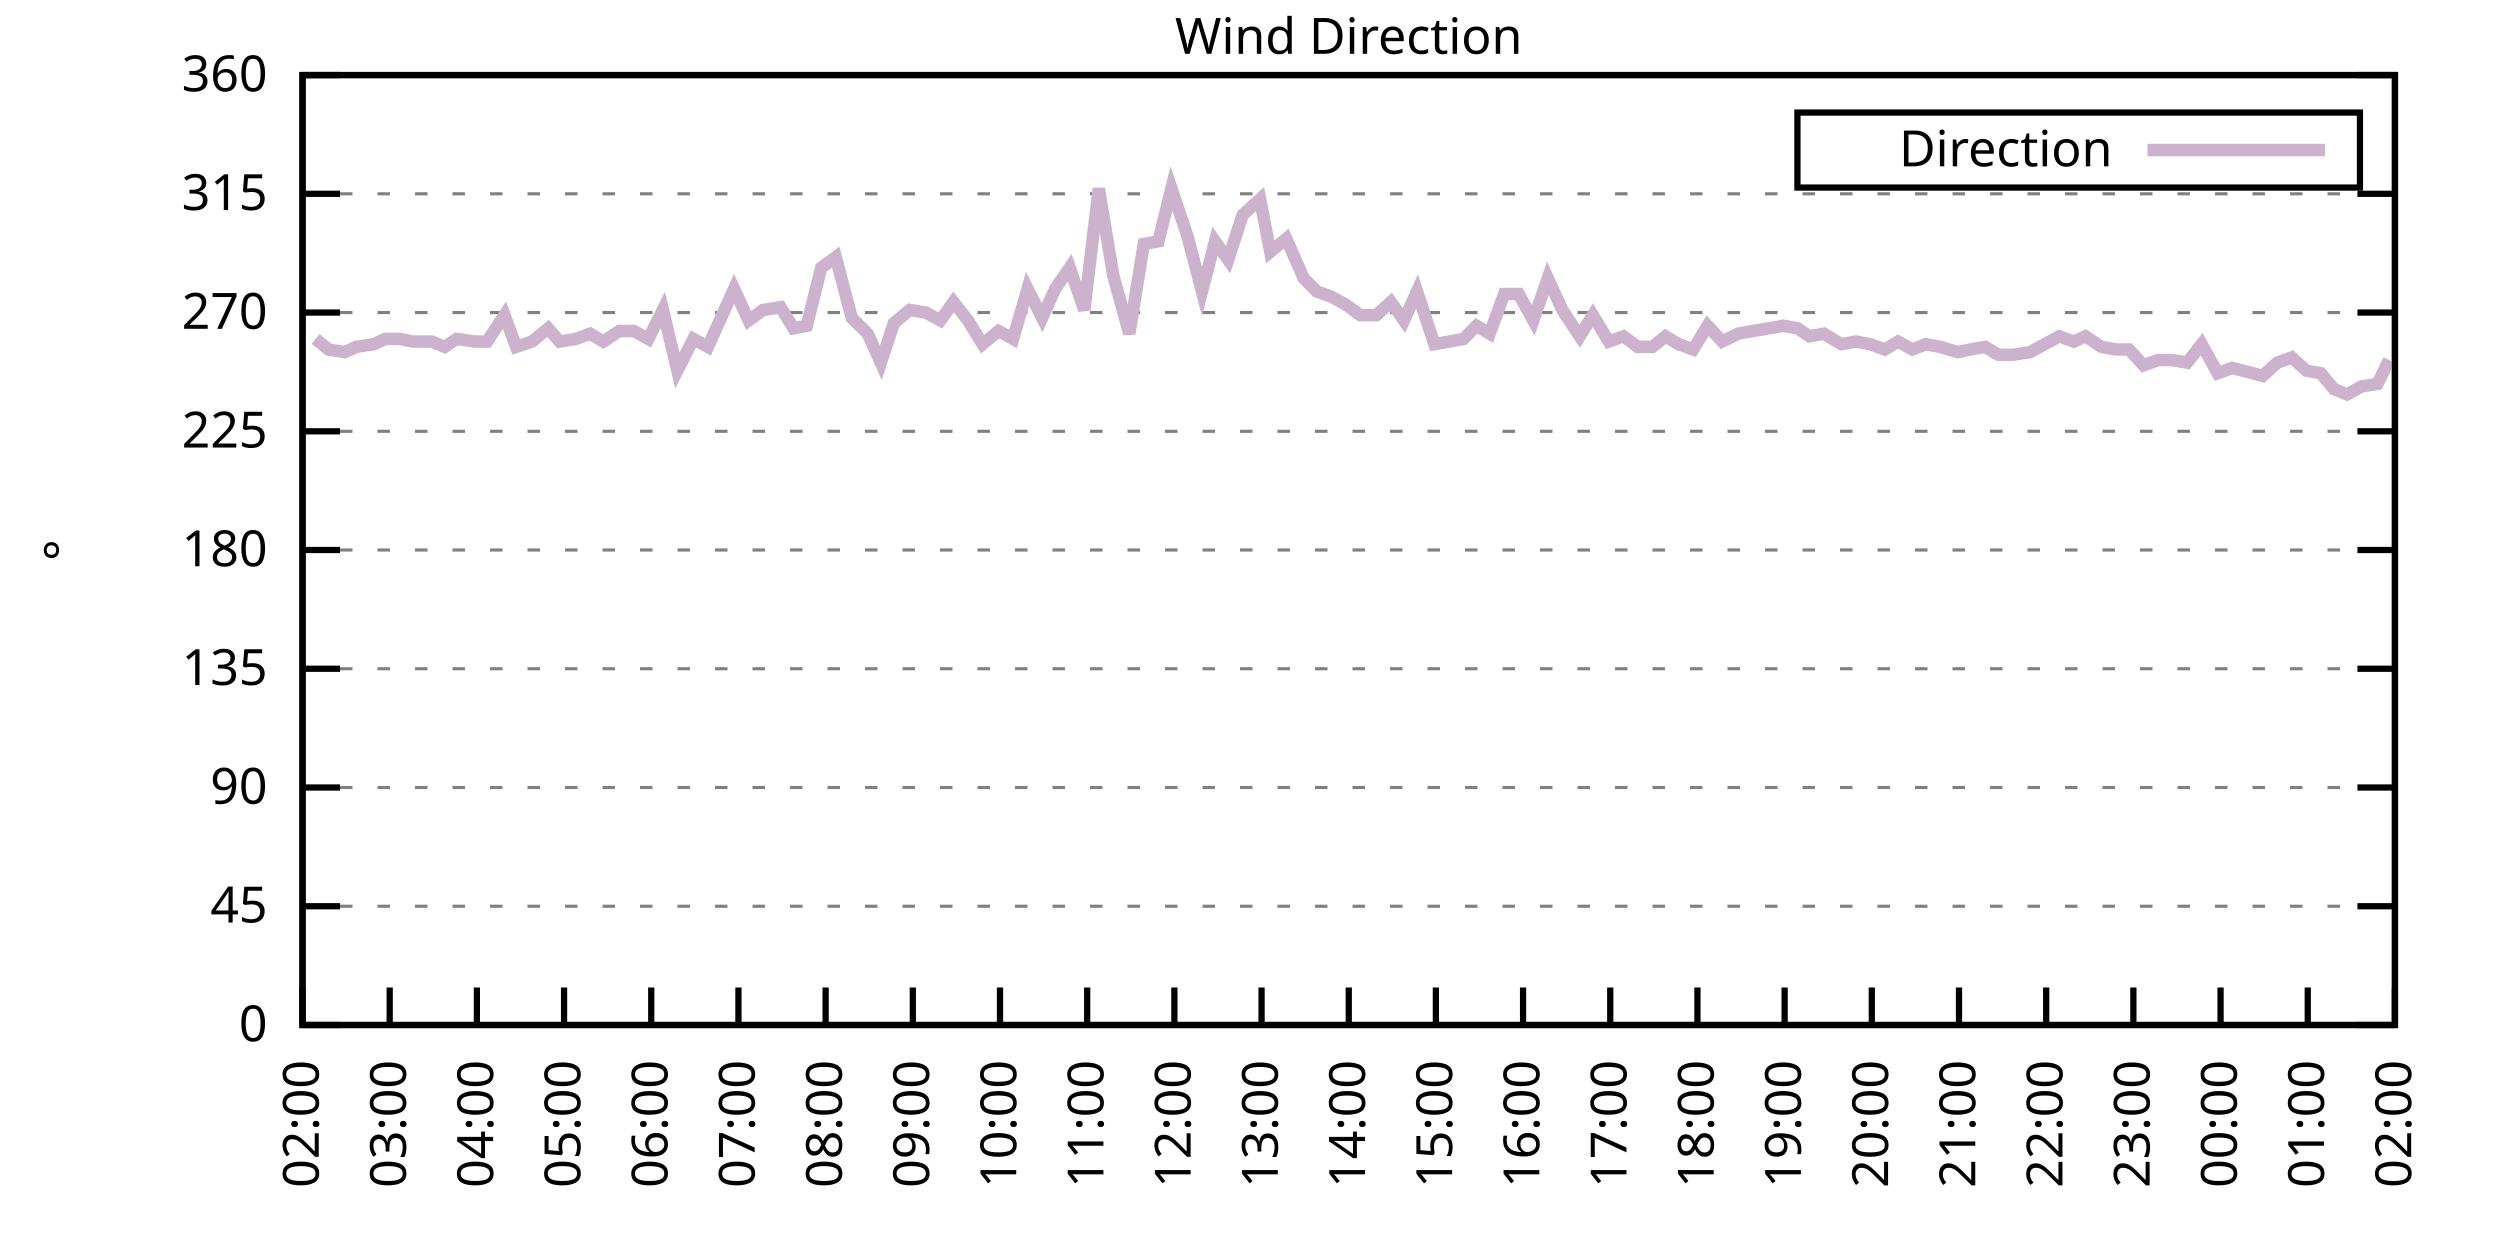
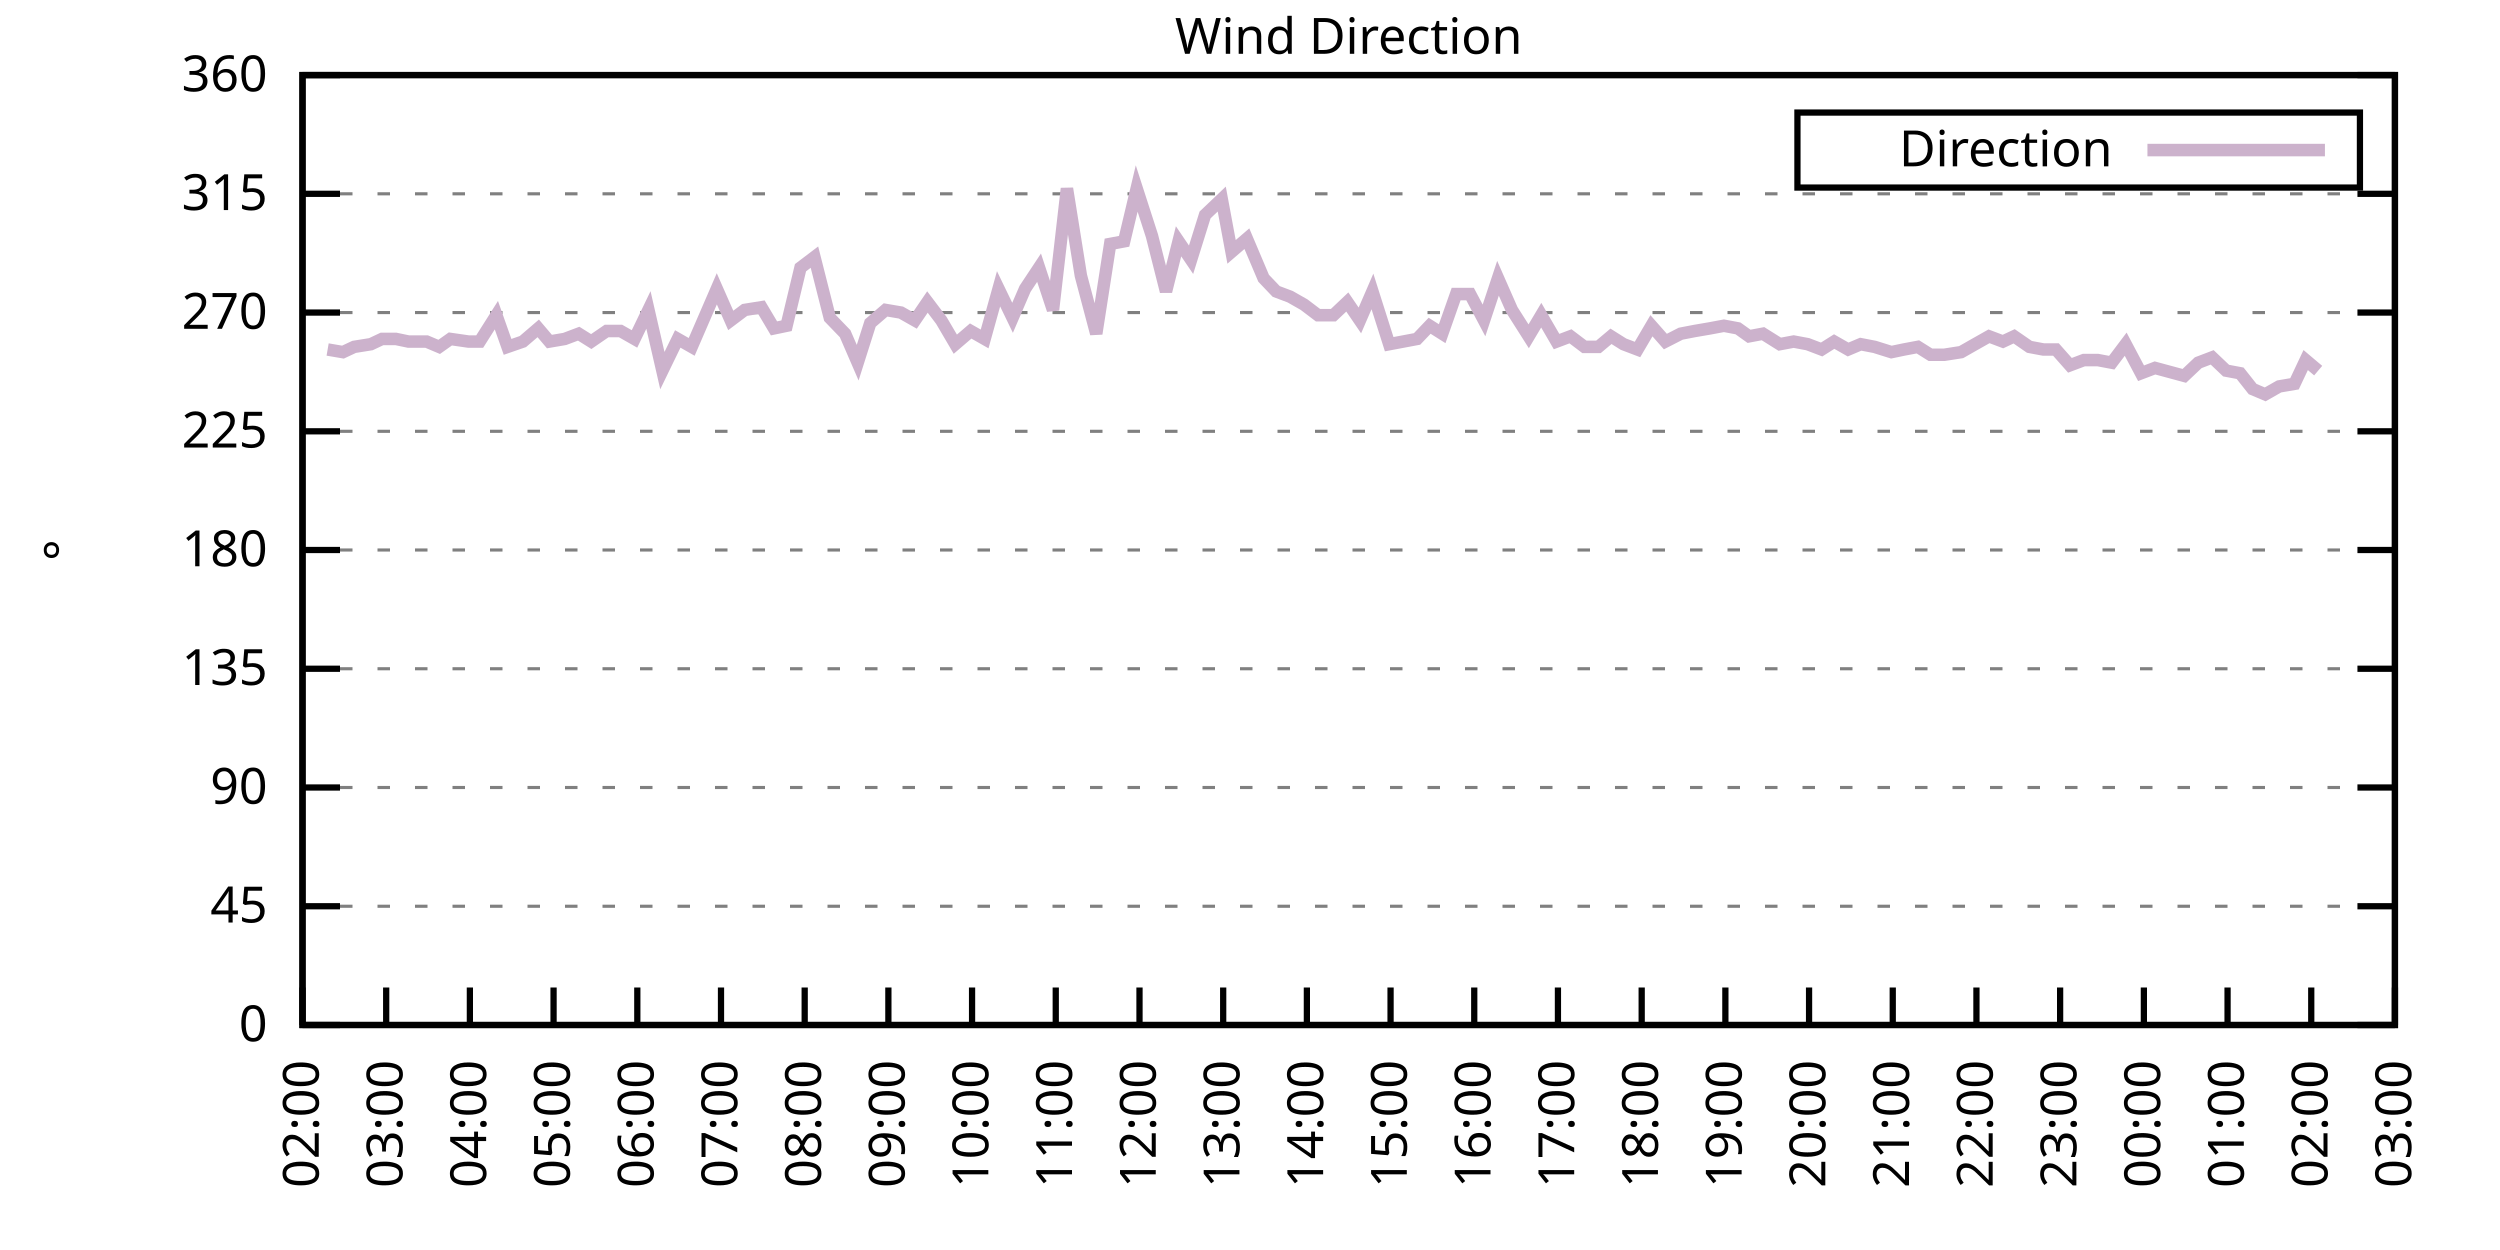
<svg xmlns="http://www.w3.org/2000/svg" xmlns:xlink="http://www.w3.org/1999/xlink" width="400" height="200" viewBox="0 0 400 200">
  <g id="gnuplot_canvas">
    <rect x="0" y="0" width="400" height="200" fill="none" />
    <defs>
      <circle id="gpDot" r="0.5" stroke-width="0.5" stroke="currentColor" />
      <path id="gpPt0" stroke-width="0.333" stroke="currentColor" d="M-1,0 h2 M0,-1 v2" />
      <path id="gpPt1" stroke-width="0.333" stroke="currentColor" d="M-1,-1 L1,1 M1,-1 L-1,1" />
      <path id="gpPt2" stroke-width="0.333" stroke="currentColor" d="M-1,0 L1,0 M0,-1 L0,1 M-1,-1 L1,1 M-1,1 L1,-1" />
      <rect id="gpPt3" stroke-width="0.333" stroke="currentColor" x="-1" y="-1" width="2" height="2" />
      <rect id="gpPt4" stroke-width="0.333" stroke="currentColor" fill="currentColor" x="-1" y="-1" width="2" height="2" />
      <circle id="gpPt5" stroke-width="0.333" stroke="currentColor" cx="0" cy="0" r="1" />
      <use xlink:href="#gpPt5" id="gpPt6" fill="currentColor" stroke="none" />
      <path id="gpPt7" stroke-width="0.333" stroke="currentColor" d="M0,-1.33 L-1.33,0.67 L1.33,0.67 z" />
      <use xlink:href="#gpPt7" id="gpPt8" fill="currentColor" stroke="none" />
      <use xlink:href="#gpPt7" id="gpPt9" stroke="currentColor" transform="rotate(180)" />
      <use xlink:href="#gpPt9" id="gpPt10" fill="currentColor" stroke="none" />
      <use xlink:href="#gpPt3" id="gpPt11" stroke="currentColor" transform="rotate(45)" />
      <use xlink:href="#gpPt11" id="gpPt12" fill="currentColor" stroke="none" />
      <path id="gpPt13" stroke-width="0.333" stroke="currentColor" d="M0,1.330 L1.265,0.411 L0.782,-1.067 L-0.782,-1.076 L-1.265,0.411 z" />
      <use xlink:href="#gpPt13" id="gpPt14" fill="currentColor" stroke="none" />
      <filter id="textbox" filterUnits="objectBoundingBox" x="0" y="0" height="1" width="1">
        <feFlood flood-color="white" flood-opacity="1" result="bgnd" />
        <feComposite in="SourceGraphic" in2="bgnd" operator="atop" />
      </filter>
      <filter id="greybox" filterUnits="objectBoundingBox" x="0" y="0" height="1" width="1">
        <feFlood flood-color="lightgrey" flood-opacity="1" result="grey" />
        <feComposite in="SourceGraphic" in2="grey" operator="atop" />
      </filter>
    </defs>
    <g fill="none" color="white" stroke="currentColor" stroke-width="1.00" stroke-linecap="butt" stroke-linejoin="miter">
</g>
    <g fill="none" color="black" stroke="currentColor" stroke-width="1.00" stroke-linecap="butt" stroke-linejoin="miter">
      <g stroke="none" shape-rendering="crispEdges">
        <polygon fill="rgb(255, 255, 255)" points="48.40,164.00 383.18,164.00 383.18,12.02 48.40,12.02 " />
      </g>
    </g>
    <g fill="none" color="black" stroke="currentColor" stroke-width="1.00" stroke-linecap="butt" stroke-linejoin="miter">
</g>
    <g fill="none" color="black" stroke="black" stroke-width="0.50" stroke-linecap="butt" stroke-linejoin="miter">
</g>
    <g fill="none" color="gray" stroke="currentColor" stroke-width="0.50" stroke-linecap="butt" stroke-linejoin="miter">
      <path stroke="gray" stroke-dasharray="2,4" class="gridline" d="M48.40,164.00 L383.19,164.00  " />
    </g>
    <g fill="none" color="gray" stroke="gray" stroke-width="1.00" stroke-linecap="butt" stroke-linejoin="miter">
</g>
    <g fill="none" color="black" stroke="currentColor" stroke-width="1.00" stroke-linecap="butt" stroke-linejoin="miter">
      <path stroke="black" d="M48.40,164.00 L54.40,164.00 M383.19,164.00 L377.19,164.00  " />
      <g transform="translate(42.80,166.60)" stroke="none" fill="black" font-family="Sans" font-size="8.00" text-anchor="end">
        <text>
          <tspan font-family="Sans"> 0</tspan>
        </text>
      </g>
    </g>
    <g fill="none" color="black" stroke="currentColor" stroke-width="1.00" stroke-linecap="butt" stroke-linejoin="miter">
</g>
    <g fill="none" color="black" stroke="black" stroke-width="0.50" stroke-linecap="butt" stroke-linejoin="miter">
</g>
    <g fill="none" color="gray" stroke="currentColor" stroke-width="0.50" stroke-linecap="butt" stroke-linejoin="miter">
      <path stroke="gray" stroke-dasharray="2,4" class="gridline" d="M48.40,145.00 L383.19,145.00  " />
    </g>
    <g fill="none" color="gray" stroke="gray" stroke-width="1.00" stroke-linecap="butt" stroke-linejoin="miter">
</g>
    <g fill="none" color="black" stroke="currentColor" stroke-width="1.00" stroke-linecap="butt" stroke-linejoin="miter">
      <path stroke="black" d="M48.40,145.00 L54.40,145.00 M383.19,145.00 L377.19,145.00  " />
      <g transform="translate(42.80,147.60)" stroke="none" fill="black" font-family="Sans" font-size="8.00" text-anchor="end">
        <text>
          <tspan font-family="Sans"> 45</tspan>
        </text>
      </g>
    </g>
    <g fill="none" color="black" stroke="currentColor" stroke-width="1.00" stroke-linecap="butt" stroke-linejoin="miter">
</g>
    <g fill="none" color="black" stroke="black" stroke-width="0.50" stroke-linecap="butt" stroke-linejoin="miter">
</g>
    <g fill="none" color="gray" stroke="currentColor" stroke-width="0.50" stroke-linecap="butt" stroke-linejoin="miter">
      <path stroke="gray" stroke-dasharray="2,4" class="gridline" d="M48.40,126.00 L383.19,126.00  " />
    </g>
    <g fill="none" color="gray" stroke="gray" stroke-width="1.00" stroke-linecap="butt" stroke-linejoin="miter">
</g>
    <g fill="none" color="black" stroke="currentColor" stroke-width="1.00" stroke-linecap="butt" stroke-linejoin="miter">
      <path stroke="black" d="M48.40,126.00 L54.40,126.00 M383.19,126.00 L377.19,126.00  " />
      <g transform="translate(42.80,128.60)" stroke="none" fill="black" font-family="Sans" font-size="8.00" text-anchor="end">
        <text>
          <tspan font-family="Sans"> 90</tspan>
        </text>
      </g>
    </g>
    <g fill="none" color="black" stroke="currentColor" stroke-width="1.00" stroke-linecap="butt" stroke-linejoin="miter">
</g>
    <g fill="none" color="black" stroke="black" stroke-width="0.50" stroke-linecap="butt" stroke-linejoin="miter">
</g>
    <g fill="none" color="gray" stroke="currentColor" stroke-width="0.50" stroke-linecap="butt" stroke-linejoin="miter">
      <path stroke="gray" stroke-dasharray="2,4" class="gridline" d="M48.40,107.00 L383.19,107.00  " />
    </g>
    <g fill="none" color="gray" stroke="gray" stroke-width="1.00" stroke-linecap="butt" stroke-linejoin="miter">
</g>
    <g fill="none" color="black" stroke="currentColor" stroke-width="1.00" stroke-linecap="butt" stroke-linejoin="miter">
      <path stroke="black" d="M48.40,107.00 L54.40,107.00 M383.19,107.00 L377.19,107.00  " />
      <g transform="translate(42.80,109.60)" stroke="none" fill="black" font-family="Sans" font-size="8.00" text-anchor="end">
        <text>
          <tspan font-family="Sans"> 135</tspan>
        </text>
      </g>
    </g>
    <g fill="none" color="black" stroke="currentColor" stroke-width="1.00" stroke-linecap="butt" stroke-linejoin="miter">
</g>
    <g fill="none" color="black" stroke="black" stroke-width="0.50" stroke-linecap="butt" stroke-linejoin="miter">
</g>
    <g fill="none" color="gray" stroke="currentColor" stroke-width="0.50" stroke-linecap="butt" stroke-linejoin="miter">
      <path stroke="gray" stroke-dasharray="2,4" class="gridline" d="M48.40,88.00 L383.19,88.00  " />
    </g>
    <g fill="none" color="gray" stroke="gray" stroke-width="1.00" stroke-linecap="butt" stroke-linejoin="miter">
</g>
    <g fill="none" color="black" stroke="currentColor" stroke-width="1.00" stroke-linecap="butt" stroke-linejoin="miter">
      <path stroke="black" d="M48.40,88.00 L54.40,88.00 M383.19,88.00 L377.19,88.00  " />
      <g transform="translate(42.80,90.60)" stroke="none" fill="black" font-family="Sans" font-size="8.00" text-anchor="end">
        <text>
          <tspan font-family="Sans"> 180</tspan>
        </text>
      </g>
    </g>
    <g fill="none" color="black" stroke="currentColor" stroke-width="1.00" stroke-linecap="butt" stroke-linejoin="miter">
</g>
    <g fill="none" color="black" stroke="black" stroke-width="0.50" stroke-linecap="butt" stroke-linejoin="miter">
</g>
    <g fill="none" color="gray" stroke="currentColor" stroke-width="0.50" stroke-linecap="butt" stroke-linejoin="miter">
      <path stroke="gray" stroke-dasharray="2,4" class="gridline" d="M48.40,69.01 L383.19,69.01  " />
    </g>
    <g fill="none" color="gray" stroke="gray" stroke-width="1.00" stroke-linecap="butt" stroke-linejoin="miter">
</g>
    <g fill="none" color="black" stroke="currentColor" stroke-width="1.00" stroke-linecap="butt" stroke-linejoin="miter">
      <path stroke="black" d="M48.40,69.01 L54.40,69.01 M383.19,69.01 L377.19,69.01  " />
      <g transform="translate(42.80,71.61)" stroke="none" fill="black" font-family="Sans" font-size="8.00" text-anchor="end">
        <text>
          <tspan font-family="Sans"> 225</tspan>
        </text>
      </g>
    </g>
    <g fill="none" color="black" stroke="currentColor" stroke-width="1.00" stroke-linecap="butt" stroke-linejoin="miter">
</g>
    <g fill="none" color="black" stroke="black" stroke-width="0.50" stroke-linecap="butt" stroke-linejoin="miter">
</g>
    <g fill="none" color="gray" stroke="currentColor" stroke-width="0.50" stroke-linecap="butt" stroke-linejoin="miter">
      <path stroke="gray" stroke-dasharray="2,4" class="gridline" d="M48.40,50.01 L383.19,50.01  " />
    </g>
    <g fill="none" color="gray" stroke="gray" stroke-width="1.00" stroke-linecap="butt" stroke-linejoin="miter">
</g>
    <g fill="none" color="black" stroke="currentColor" stroke-width="1.00" stroke-linecap="butt" stroke-linejoin="miter">
      <path stroke="black" d="M48.40,50.01 L54.40,50.01 M383.19,50.01 L377.19,50.01  " />
      <g transform="translate(42.80,52.61)" stroke="none" fill="black" font-family="Sans" font-size="8.00" text-anchor="end">
        <text>
          <tspan font-family="Sans"> 270</tspan>
        </text>
      </g>
    </g>
    <g fill="none" color="black" stroke="currentColor" stroke-width="1.00" stroke-linecap="butt" stroke-linejoin="miter">
</g>
    <g fill="none" color="black" stroke="black" stroke-width="0.50" stroke-linecap="butt" stroke-linejoin="miter">
</g>
    <g fill="none" color="gray" stroke="currentColor" stroke-width="0.50" stroke-linecap="butt" stroke-linejoin="miter">
      <path stroke="gray" stroke-dasharray="2,4" class="gridline" d="M48.40,31.01 L383.19,31.01  " />
    </g>
    <g fill="none" color="gray" stroke="gray" stroke-width="1.00" stroke-linecap="butt" stroke-linejoin="miter">
</g>
    <g fill="none" color="black" stroke="currentColor" stroke-width="1.00" stroke-linecap="butt" stroke-linejoin="miter">
      <path stroke="black" d="M48.40,31.01 L54.40,31.01 M383.19,31.01 L377.19,31.01  " />
      <g transform="translate(42.80,33.61)" stroke="none" fill="black" font-family="Sans" font-size="8.00" text-anchor="end">
        <text>
          <tspan font-family="Sans"> 315</tspan>
        </text>
      </g>
    </g>
    <g fill="none" color="black" stroke="currentColor" stroke-width="1.00" stroke-linecap="butt" stroke-linejoin="miter">
</g>
    <g fill="none" color="black" stroke="black" stroke-width="0.50" stroke-linecap="butt" stroke-linejoin="miter">
</g>
    <g fill="none" color="gray" stroke="currentColor" stroke-width="0.50" stroke-linecap="butt" stroke-linejoin="miter">
      <path stroke="gray" stroke-dasharray="2,4" class="gridline" d="M48.40,12.01 L383.19,12.01  " />
    </g>
    <g fill="none" color="gray" stroke="gray" stroke-width="1.00" stroke-linecap="butt" stroke-linejoin="miter">
</g>
    <g fill="none" color="black" stroke="currentColor" stroke-width="1.00" stroke-linecap="butt" stroke-linejoin="miter">
      <path stroke="black" d="M48.40,12.01 L54.40,12.01 M383.19,12.01 L377.19,12.01  " />
      <g transform="translate(42.80,14.61)" stroke="none" fill="black" font-family="Sans" font-size="8.00" text-anchor="end">
        <text>
          <tspan font-family="Sans"> 360</tspan>
        </text>
      </g>
    </g>
    <g fill="none" color="black" stroke="currentColor" stroke-width="1.00" stroke-linecap="butt" stroke-linejoin="miter">
      <path stroke="black" d="M48.40,164.00 L48.40,158.00  " />
      <g transform="translate(51.00,169.60) rotate(270.00)" stroke="none" fill="black" font-family="Sans" font-size="8.00" text-anchor="end">
        <text>
          <tspan font-family="Sans">02:00</tspan>
        </text>
      </g>
    </g>
    <g fill="none" color="black" stroke="currentColor" stroke-width="1.00" stroke-linecap="butt" stroke-linejoin="miter">
-       <path stroke="black" d="M62.35,164.00 L62.35,158.00  " />
-       <g transform="translate(64.95,169.60) rotate(270.00)" stroke="none" fill="black" font-family="Sans" font-size="8.00" text-anchor="end">
+       <path stroke="black" d="M61.79,164.00 L61.79,158.00  " />
+       <g transform="translate(64.39,169.60) rotate(270.00)" stroke="none" fill="black" font-family="Sans" font-size="8.00" text-anchor="end">
        <text>
          <tspan font-family="Sans">03:00</tspan>
        </text>
      </g>
    </g>
    <g fill="none" color="black" stroke="currentColor" stroke-width="1.00" stroke-linecap="butt" stroke-linejoin="miter">
-       <path stroke="black" d="M76.30,164.00 L76.30,158.00  " />
-       <g transform="translate(78.90,169.60) rotate(270.00)" stroke="none" fill="black" font-family="Sans" font-size="8.00" text-anchor="end">
+       <path stroke="black" d="M75.18,164.00 L75.18,158.00  " />
+       <g transform="translate(77.78,169.60) rotate(270.00)" stroke="none" fill="black" font-family="Sans" font-size="8.00" text-anchor="end">
        <text>
          <tspan font-family="Sans">04:00</tspan>
        </text>
      </g>
    </g>
    <g fill="none" color="black" stroke="currentColor" stroke-width="1.00" stroke-linecap="butt" stroke-linejoin="miter">
-       <path stroke="black" d="M90.25,164.00 L90.25,158.00  " />
-       <g transform="translate(92.85,169.60) rotate(270.00)" stroke="none" fill="black" font-family="Sans" font-size="8.00" text-anchor="end">
+       <path stroke="black" d="M88.57,164.00 L88.57,158.00  " />
+       <g transform="translate(91.17,169.60) rotate(270.00)" stroke="none" fill="black" font-family="Sans" font-size="8.00" text-anchor="end">
        <text>
          <tspan font-family="Sans">05:00</tspan>
        </text>
      </g>
    </g>
    <g fill="none" color="black" stroke="currentColor" stroke-width="1.00" stroke-linecap="butt" stroke-linejoin="miter">
-       <path stroke="black" d="M104.20,164.00 L104.20,158.00  " />
-       <g transform="translate(106.80,169.60) rotate(270.00)" stroke="none" fill="black" font-family="Sans" font-size="8.00" text-anchor="end">
+       <path stroke="black" d="M101.97,164.00 L101.97,158.00  " />
+       <g transform="translate(104.57,169.60) rotate(270.00)" stroke="none" fill="black" font-family="Sans" font-size="8.00" text-anchor="end">
        <text>
          <tspan font-family="Sans">06:00</tspan>
        </text>
      </g>
    </g>
    <g fill="none" color="black" stroke="currentColor" stroke-width="1.00" stroke-linecap="butt" stroke-linejoin="miter">
-       <path stroke="black" d="M118.15,164.00 L118.15,158.00  " />
-       <g transform="translate(120.75,169.60) rotate(270.00)" stroke="none" fill="black" font-family="Sans" font-size="8.00" text-anchor="end">
+       <path stroke="black" d="M115.36,164.00 L115.36,158.00  " />
+       <g transform="translate(117.96,169.60) rotate(270.00)" stroke="none" fill="black" font-family="Sans" font-size="8.00" text-anchor="end">
        <text>
          <tspan font-family="Sans">07:00</tspan>
        </text>
      </g>
    </g>
    <g fill="none" color="black" stroke="currentColor" stroke-width="1.00" stroke-linecap="butt" stroke-linejoin="miter">
-       <path stroke="black" d="M132.10,164.00 L132.10,158.00  " />
-       <g transform="translate(134.70,169.60) rotate(270.00)" stroke="none" fill="black" font-family="Sans" font-size="8.00" text-anchor="end">
+       <path stroke="black" d="M128.75,164.00 L128.75,158.00  " />
+       <g transform="translate(131.35,169.60) rotate(270.00)" stroke="none" fill="black" font-family="Sans" font-size="8.00" text-anchor="end">
        <text>
          <tspan font-family="Sans">08:00</tspan>
        </text>
      </g>
    </g>
    <g fill="none" color="black" stroke="currentColor" stroke-width="1.00" stroke-linecap="butt" stroke-linejoin="miter">
-       <path stroke="black" d="M146.05,164.00 L146.05,158.00  " />
-       <g transform="translate(148.65,169.60) rotate(270.00)" stroke="none" fill="black" font-family="Sans" font-size="8.00" text-anchor="end">
+       <path stroke="black" d="M142.14,164.00 L142.14,158.00  " />
+       <g transform="translate(144.74,169.60) rotate(270.00)" stroke="none" fill="black" font-family="Sans" font-size="8.00" text-anchor="end">
        <text>
          <tspan font-family="Sans">09:00</tspan>
        </text>
      </g>
    </g>
    <g fill="none" color="black" stroke="currentColor" stroke-width="1.00" stroke-linecap="butt" stroke-linejoin="miter">
-       <path stroke="black" d="M160.00,164.00 L160.00,158.00  " />
-       <g transform="translate(162.60,169.60) rotate(270.00)" stroke="none" fill="black" font-family="Sans" font-size="8.00" text-anchor="end">
+       <path stroke="black" d="M155.53,164.00 L155.53,158.00  " />
+       <g transform="translate(158.13,169.60) rotate(270.00)" stroke="none" fill="black" font-family="Sans" font-size="8.00" text-anchor="end">
        <text>
          <tspan font-family="Sans">10:00</tspan>
        </text>
      </g>
    </g>
    <g fill="none" color="black" stroke="currentColor" stroke-width="1.00" stroke-linecap="butt" stroke-linejoin="miter">
-       <path stroke="black" d="M173.95,164.00 L173.95,158.00  " />
-       <g transform="translate(176.55,169.60) rotate(270.00)" stroke="none" fill="black" font-family="Sans" font-size="8.00" text-anchor="end">
+       <path stroke="black" d="M168.92,164.00 L168.92,158.00  " />
+       <g transform="translate(171.52,169.60) rotate(270.00)" stroke="none" fill="black" font-family="Sans" font-size="8.00" text-anchor="end">
        <text>
          <tspan font-family="Sans">11:00</tspan>
        </text>
      </g>
    </g>
    <g fill="none" color="black" stroke="currentColor" stroke-width="1.00" stroke-linecap="butt" stroke-linejoin="miter">
-       <path stroke="black" d="M187.90,164.00 L187.90,158.00  " />
-       <g transform="translate(190.50,169.60) rotate(270.00)" stroke="none" fill="black" font-family="Sans" font-size="8.00" text-anchor="end">
+       <path stroke="black" d="M182.32,164.00 L182.32,158.00  " />
+       <g transform="translate(184.92,169.60) rotate(270.00)" stroke="none" fill="black" font-family="Sans" font-size="8.00" text-anchor="end">
        <text>
          <tspan font-family="Sans">12:00</tspan>
        </text>
      </g>
    </g>
    <g fill="none" color="black" stroke="currentColor" stroke-width="1.00" stroke-linecap="butt" stroke-linejoin="miter">
-       <path stroke="black" d="M201.85,164.00 L201.85,158.00  " />
-       <g transform="translate(204.45,169.60) rotate(270.00)" stroke="none" fill="black" font-family="Sans" font-size="8.00" text-anchor="end">
+       <path stroke="black" d="M195.71,164.00 L195.71,158.00  " />
+       <g transform="translate(198.31,169.60) rotate(270.00)" stroke="none" fill="black" font-family="Sans" font-size="8.00" text-anchor="end">
        <text>
          <tspan font-family="Sans">13:00</tspan>
        </text>
      </g>
    </g>
    <g fill="none" color="black" stroke="currentColor" stroke-width="1.00" stroke-linecap="butt" stroke-linejoin="miter">
-       <path stroke="black" d="M215.80,164.00 L215.80,158.00  " />
-       <g transform="translate(218.40,169.60) rotate(270.00)" stroke="none" fill="black" font-family="Sans" font-size="8.00" text-anchor="end">
+       <path stroke="black" d="M209.10,164.00 L209.10,158.00  " />
+       <g transform="translate(211.70,169.60) rotate(270.00)" stroke="none" fill="black" font-family="Sans" font-size="8.00" text-anchor="end">
        <text>
          <tspan font-family="Sans">14:00</tspan>
        </text>
      </g>
    </g>
    <g fill="none" color="black" stroke="currentColor" stroke-width="1.00" stroke-linecap="butt" stroke-linejoin="miter">
-       <path stroke="black" d="M229.74,164.00 L229.74,158.00  " />
-       <g transform="translate(232.34,169.60) rotate(270.00)" stroke="none" fill="black" font-family="Sans" font-size="8.00" text-anchor="end">
+       <path stroke="black" d="M222.49,164.00 L222.49,158.00  " />
+       <g transform="translate(225.09,169.60) rotate(270.00)" stroke="none" fill="black" font-family="Sans" font-size="8.00" text-anchor="end">
        <text>
          <tspan font-family="Sans">15:00</tspan>
        </text>
      </g>
    </g>
    <g fill="none" color="black" stroke="currentColor" stroke-width="1.00" stroke-linecap="butt" stroke-linejoin="miter">
-       <path stroke="black" d="M243.69,164.00 L243.69,158.00  " />
-       <g transform="translate(246.29,169.60) rotate(270.00)" stroke="none" fill="black" font-family="Sans" font-size="8.00" text-anchor="end">
+       <path stroke="black" d="M235.88,164.00 L235.88,158.00  " />
+       <g transform="translate(238.48,169.60) rotate(270.00)" stroke="none" fill="black" font-family="Sans" font-size="8.00" text-anchor="end">
        <text>
          <tspan font-family="Sans">16:00</tspan>
        </text>
      </g>
    </g>
    <g fill="none" color="black" stroke="currentColor" stroke-width="1.00" stroke-linecap="butt" stroke-linejoin="miter">
-       <path stroke="black" d="M257.64,164.00 L257.64,158.00  " />
-       <g transform="translate(260.24,169.60) rotate(270.00)" stroke="none" fill="black" font-family="Sans" font-size="8.00" text-anchor="end">
+       <path stroke="black" d="M249.27,164.00 L249.27,158.00  " />
+       <g transform="translate(251.87,169.60) rotate(270.00)" stroke="none" fill="black" font-family="Sans" font-size="8.00" text-anchor="end">
        <text>
          <tspan font-family="Sans">17:00</tspan>
        </text>
      </g>
    </g>
    <g fill="none" color="black" stroke="currentColor" stroke-width="1.00" stroke-linecap="butt" stroke-linejoin="miter">
-       <path stroke="black" d="M271.59,164.00 L271.59,158.00  " />
-       <g transform="translate(274.19,169.60) rotate(270.00)" stroke="none" fill="black" font-family="Sans" font-size="8.00" text-anchor="end">
+       <path stroke="black" d="M262.67,164.00 L262.67,158.00  " />
+       <g transform="translate(265.27,169.60) rotate(270.00)" stroke="none" fill="black" font-family="Sans" font-size="8.00" text-anchor="end">
        <text>
          <tspan font-family="Sans">18:00</tspan>
        </text>
      </g>
    </g>
    <g fill="none" color="black" stroke="currentColor" stroke-width="1.00" stroke-linecap="butt" stroke-linejoin="miter">
-       <path stroke="black" d="M285.54,164.00 L285.54,158.00  " />
-       <g transform="translate(288.14,169.60) rotate(270.00)" stroke="none" fill="black" font-family="Sans" font-size="8.00" text-anchor="end">
+       <path stroke="black" d="M276.06,164.00 L276.06,158.00  " />
+       <g transform="translate(278.66,169.60) rotate(270.00)" stroke="none" fill="black" font-family="Sans" font-size="8.00" text-anchor="end">
        <text>
          <tspan font-family="Sans">19:00</tspan>
        </text>
      </g>
    </g>
    <g fill="none" color="black" stroke="currentColor" stroke-width="1.00" stroke-linecap="butt" stroke-linejoin="miter">
-       <path stroke="black" d="M299.49,164.00 L299.49,158.00  " />
-       <g transform="translate(302.09,169.60) rotate(270.00)" stroke="none" fill="black" font-family="Sans" font-size="8.00" text-anchor="end">
+       <path stroke="black" d="M289.45,164.00 L289.45,158.00  " />
+       <g transform="translate(292.05,169.60) rotate(270.00)" stroke="none" fill="black" font-family="Sans" font-size="8.00" text-anchor="end">
        <text>
          <tspan font-family="Sans">20:00</tspan>
        </text>
      </g>
    </g>
    <g fill="none" color="black" stroke="currentColor" stroke-width="1.00" stroke-linecap="butt" stroke-linejoin="miter">
-       <path stroke="black" d="M313.44,164.00 L313.44,158.00  " />
-       <g transform="translate(316.04,169.60) rotate(270.00)" stroke="none" fill="black" font-family="Sans" font-size="8.00" text-anchor="end">
+       <path stroke="black" d="M302.84,164.00 L302.84,158.00  " />
+       <g transform="translate(305.44,169.60) rotate(270.00)" stroke="none" fill="black" font-family="Sans" font-size="8.00" text-anchor="end">
        <text>
          <tspan font-family="Sans">21:00</tspan>
        </text>
      </g>
    </g>
    <g fill="none" color="black" stroke="currentColor" stroke-width="1.00" stroke-linecap="butt" stroke-linejoin="miter">
-       <path stroke="black" d="M327.39,164.00 L327.39,158.00  " />
-       <g transform="translate(329.99,169.60) rotate(270.00)" stroke="none" fill="black" font-family="Sans" font-size="8.00" text-anchor="end">
+       <path stroke="black" d="M316.23,164.00 L316.23,158.00  " />
+       <g transform="translate(318.83,169.60) rotate(270.00)" stroke="none" fill="black" font-family="Sans" font-size="8.00" text-anchor="end">
        <text>
          <tspan font-family="Sans">22:00</tspan>
        </text>
      </g>
    </g>
    <g fill="none" color="black" stroke="currentColor" stroke-width="1.00" stroke-linecap="butt" stroke-linejoin="miter">
-       <path stroke="black" d="M341.34,164.00 L341.34,158.00  " />
-       <g transform="translate(343.94,169.60) rotate(270.00)" stroke="none" fill="black" font-family="Sans" font-size="8.00" text-anchor="end">
+       <path stroke="black" d="M329.62,164.00 L329.62,158.00  " />
+       <g transform="translate(332.22,169.60) rotate(270.00)" stroke="none" fill="black" font-family="Sans" font-size="8.00" text-anchor="end">
        <text>
          <tspan font-family="Sans">23:00</tspan>
        </text>
      </g>
    </g>
    <g fill="none" color="black" stroke="currentColor" stroke-width="1.00" stroke-linecap="butt" stroke-linejoin="miter">
-       <path stroke="black" d="M355.29,164.00 L355.29,158.00  " />
-       <g transform="translate(357.89,169.60) rotate(270.00)" stroke="none" fill="black" font-family="Sans" font-size="8.00" text-anchor="end">
+       <path stroke="black" d="M343.02,164.00 L343.02,158.00  " />
+       <g transform="translate(345.62,169.60) rotate(270.00)" stroke="none" fill="black" font-family="Sans" font-size="8.00" text-anchor="end">
        <text>
          <tspan font-family="Sans">00:00</tspan>
        </text>
      </g>
    </g>
    <g fill="none" color="black" stroke="currentColor" stroke-width="1.00" stroke-linecap="butt" stroke-linejoin="miter">
-       <path stroke="black" d="M369.24,164.00 L369.24,158.00  " />
-       <g transform="translate(371.84,169.60) rotate(270.00)" stroke="none" fill="black" font-family="Sans" font-size="8.00" text-anchor="end">
+       <path stroke="black" d="M356.41,164.00 L356.41,158.00  " />
+       <g transform="translate(359.01,169.60) rotate(270.00)" stroke="none" fill="black" font-family="Sans" font-size="8.00" text-anchor="end">
        <text>
          <tspan font-family="Sans">01:00</tspan>
+         </text>
+       </g>
+     </g>
+     <g fill="none" color="black" stroke="currentColor" stroke-width="1.00" stroke-linecap="butt" stroke-linejoin="miter">
+       <path stroke="black" d="M369.80,164.00 L369.80,158.00  " />
+       <g transform="translate(372.40,169.60) rotate(270.00)" stroke="none" fill="black" font-family="Sans" font-size="8.00" text-anchor="end">
+         <text>
+           <tspan font-family="Sans">02:00</tspan>
        </text>
      </g>
    </g>
    <g fill="none" color="black" stroke="currentColor" stroke-width="1.00" stroke-linecap="butt" stroke-linejoin="miter">
      <path stroke="black" d="M383.19,164.00 L383.19,158.00  " />
      <g transform="translate(385.79,169.60) rotate(270.00)" stroke="none" fill="black" font-family="Sans" font-size="8.00" text-anchor="end">
        <text>
-           <tspan font-family="Sans">02:00</tspan>
+           <tspan font-family="Sans">03:00</tspan>
        </text>
      </g>
    </g>
    <g fill="none" color="black" stroke="currentColor" stroke-width="1.00" stroke-linecap="butt" stroke-linejoin="miter">
</g>
    <g fill="none" color="black" stroke="currentColor" stroke-width="1.00" stroke-linecap="butt" stroke-linejoin="miter">
      <path stroke="black" d="M48.40,12.01 L48.40,164.00 L383.19,164.00 L383.19,12.01 L48.40,12.01 Z  " />
    </g>
    <g fill="none" color="black" stroke="currentColor" stroke-width="1.00" stroke-linecap="butt" stroke-linejoin="miter">
</g>
    <g fill="none" color="black" stroke="currentColor" stroke-width="1.00" stroke-linecap="butt" stroke-linejoin="miter">
      <path stroke="black" d="M287.59,30.01 L287.59,18.01 L377.59,18.01 L377.59,30.01 L287.59,30.01 Z  " />
    </g>
    <g id="Wind_direction_plot_1">
      <g fill="none" color="white" stroke="black" stroke-width="2.00" stroke-linecap="butt" stroke-linejoin="miter">
</g>
      <g fill="none" color="black" stroke="currentColor" stroke-width="2.00" stroke-linecap="butt" stroke-linejoin="miter">
        <g transform="translate(337.99,26.61)" stroke="none" fill="black" font-family="Sans" font-size="8.00" text-anchor="end">
          <text>
            <tspan font-family="Sans">Direction</tspan>
          </text>
        </g>
      </g>
      <g fill="none" color="black" stroke="currentColor" stroke-width="2.00" stroke-linecap="butt" stroke-linejoin="miter">
-         <path stroke="rgb(204, 178, 204)" d="M343.59,24.01 L371.99,24.01 M50.49,54.23 L52.58,55.92 L55.14,56.34 L57.00,55.50 L59.79,55.07 L61.65,54.23   L63.98,54.23 L66.07,54.65 L69.09,54.65 L71.18,55.50 L73.04,54.23 L76.07,54.65 L77.93,54.65 L80.72,50.43   L82.58,55.50 L85.13,54.65 L87.69,52.54 L89.55,54.65 L92.11,54.23 L94.43,53.39 L96.53,54.65 L99.08,52.96   L101.41,52.96 L103.73,54.23 L106.06,49.59 L108.38,59.30 L110.94,54.23 L113.27,55.50 L117.45,46.21 L119.78,51.27   L122.10,49.59 L124.89,49.16 L126.98,52.54 L129.08,52.12 L131.40,42.83 L133.72,41.14 L136.28,50.85 L138.84,53.39   L140.93,58.03 L143.02,51.70 L145.58,49.59 L148.14,50.01 L150.46,51.27 L152.56,48.32 L154.88,51.27 L157.21,55.07   L159.76,52.96 L162.09,54.23 L164.41,46.21 L166.74,50.85 L168.83,46.21 L171.16,42.83 L173.48,49.59 L175.81,30.16   L178.13,44.10 L180.69,53.39 L183.01,39.03 L185.34,38.61 L187.43,30.16 L189.99,37.76 L192.31,46.63 L194.41,38.61   L196.50,41.56 L198.82,34.39 L201.61,31.85 L203.24,40.30 L205.80,38.19 L208.59,44.52 L210.68,46.63 L213.01,47.47   L215.33,48.74 L217.65,50.43 L220.21,50.43 L222.54,48.32 L224.63,51.27 L226.72,46.63 L229.51,55.07 L231.84,54.65   L234.16,54.23 L236.25,52.12 L238.35,53.39 L240.67,47.05 L243.00,47.05 L245.32,51.27 L247.65,44.52 L249.97,49.59   L252.76,53.81 L254.85,50.43 L257.41,54.65 L259.74,53.81 L262.06,55.50 L264.39,55.50 L266.48,53.81 L268.57,55.07   L270.90,55.92 L273.22,52.12 L275.55,54.65 L278.10,53.39 L280.43,52.96 L282.99,52.54 L285.31,52.12 L287.64,52.54   L289.50,53.81 L291.82,53.39 L294.61,55.07 L296.94,54.65 L299.26,55.07 L301.58,55.92 L303.68,54.65 L306.00,55.92   L308.09,55.07 L310.42,55.50 L313.21,56.34 L315.30,55.92 L317.63,55.50 L319.72,56.76 L322.04,56.76 L324.83,56.34   L327.16,55.07 L329.48,53.81 L331.81,54.65 L333.67,53.81 L336.23,55.50 L338.55,55.92 L340.64,55.92 L342.97,58.45   L345.29,57.61 L347.62,57.61 L349.94,58.03 L352.27,55.07 L354.83,59.72 L357.15,58.87 L362.03,60.14 L364.36,58.03   L366.68,57.18 L369.01,59.30 L371.33,59.72 L373.43,62.25 L375.52,63.10 L377.84,61.83 L380.40,61.41 L382.26,57.61    " />
+         <path stroke="rgb(204, 178, 204)" d="M343.59,24.01 L371.99,24.01 M52.42,55.92 L54.87,56.34 L56.66,55.50 L59.34,55.07 L61.12,54.23 L63.35,54.23   L65.36,54.65 L68.26,54.65 L70.27,55.50 L72.06,54.23 L74.96,54.65 L76.75,54.65 L79.42,50.43 L81.21,55.50   L83.66,54.65 L86.12,52.54 L87.91,54.65 L90.36,54.23 L92.59,53.39 L94.60,54.65 L97.06,52.96 L99.29,52.96   L101.52,54.23 L103.75,49.59 L105.98,59.30 L108.44,54.23 L110.67,55.50 L114.69,46.21 L116.92,51.27 L119.15,49.59   L121.83,49.16 L123.84,52.54 L125.85,52.12 L128.08,42.83 L130.31,41.14 L132.77,50.85 L135.22,53.39 L137.23,58.03   L139.24,51.70 L141.69,49.59 L144.15,50.01 L146.38,51.27 L148.39,48.32 L150.62,51.27 L152.85,55.07 L155.31,52.96   L157.54,54.23 L159.77,46.21 L162.01,50.85 L164.01,46.21 L166.25,42.83 L168.48,49.59 L170.71,30.16 L172.94,44.10   L175.40,53.39 L177.63,39.03 L179.86,38.61 L181.87,30.16 L184.32,37.76 L186.56,46.63 L188.57,38.61 L190.57,41.56   L192.81,34.39 L195.48,31.85 L197.05,40.30 L199.50,38.19 L202.18,44.52 L204.19,46.63 L206.42,47.47 L208.65,48.74   L210.88,50.43 L213.34,50.43 L215.57,48.32 L217.58,51.27 L219.59,46.63 L222.27,55.07 L224.50,54.65 L226.73,54.23   L228.74,52.12 L230.75,53.39 L232.98,47.05 L235.21,47.05 L237.44,51.27 L239.68,44.52 L241.91,49.59 L244.59,53.81   L246.60,50.43 L249.05,54.65 L251.28,53.81 L253.51,55.50 L255.75,55.50 L257.76,53.81 L259.76,55.07 L262.00,55.92   L264.23,52.12 L266.46,54.65 L268.92,53.39 L271.15,52.96 L273.60,52.54 L275.83,52.12 L278.07,52.54 L279.85,53.81   L282.08,53.39 L284.76,55.07 L286.99,54.65 L289.23,55.07 L291.46,55.92 L293.47,54.65 L295.70,55.92 L297.71,55.07   L299.94,55.50 L302.62,56.34 L304.63,55.92 L306.86,55.50 L308.87,56.76 L311.10,56.76 L313.78,56.34 L316.01,55.07   L318.24,53.81 L320.47,54.65 L322.26,53.81 L324.71,55.50 L326.95,55.92 L328.95,55.92 L331.19,58.45 L333.42,57.61   L335.65,57.61 L337.88,58.03 L340.11,55.07 L342.57,59.72 L344.80,58.87 L349.49,60.14 L351.72,58.03 L353.95,57.18   L356.18,59.30 L358.42,59.72 L360.42,62.25 L362.43,63.10 L364.66,61.83 L367.12,61.41 L368.91,57.61 L370.91,59.30    " />
      </g>
    </g>
    <g fill="none" color="black" stroke="currentColor" stroke-width="2.00" stroke-linecap="butt" stroke-linejoin="miter">
</g>
    <g fill="none" color="black" stroke="black" stroke-width="1.00" stroke-linecap="butt" stroke-linejoin="miter">
</g>
    <g fill="none" color="black" stroke="currentColor" stroke-width="1.00" stroke-linecap="butt" stroke-linejoin="miter">
      <path stroke="black" d="M48.40,12.01 L48.40,164.00 L383.19,164.00 L383.19,12.01 L48.40,12.01 Z  " />
      <g transform="translate(12.80,88.01) rotate(270.00)" stroke="none" fill="black" font-family="Sans" font-size="8.00" text-anchor="middle">
        <text>
          <tspan font-family="Sans">°</tspan>
        </text>
      </g>
    </g>
    <g fill="none" color="black" stroke="currentColor" stroke-width="1.00" stroke-linecap="butt" stroke-linejoin="miter">
</g>
    <g fill="none" color="black" stroke="currentColor" stroke-width="1.00" stroke-linecap="butt" stroke-linejoin="miter">
      <g transform="translate(215.79,8.61)" stroke="none" fill="black" font-family="Sans" font-size="8.00" text-anchor="middle">
        <text>
          <tspan font-family="Sans">Wind Direction</tspan>
        </text>
      </g>
    </g>
    <g fill="none" color="black" stroke="currentColor" stroke-width="1.00" stroke-linecap="butt" stroke-linejoin="miter">
</g>
  </g>
</svg>
